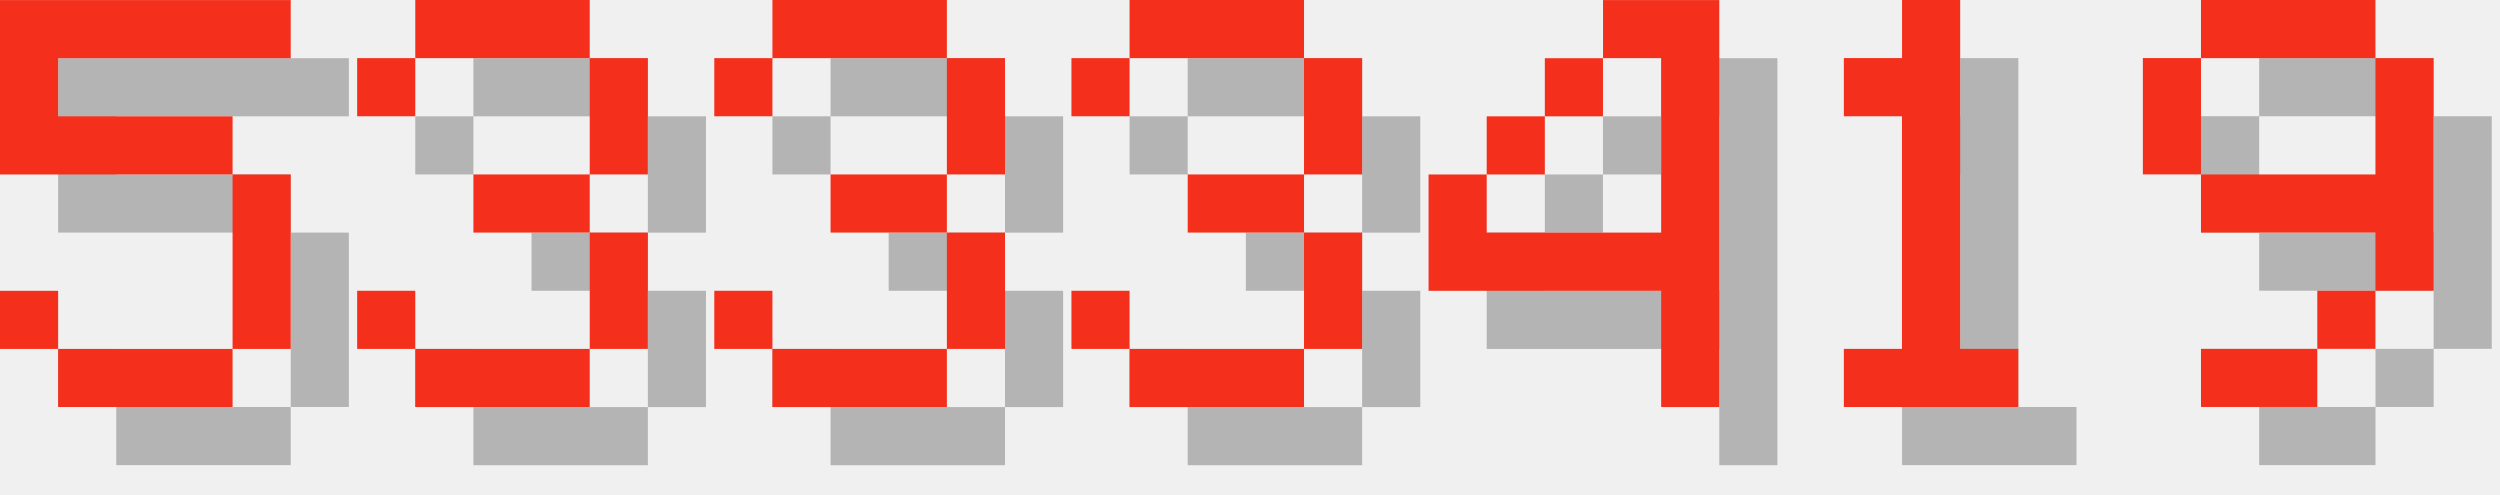
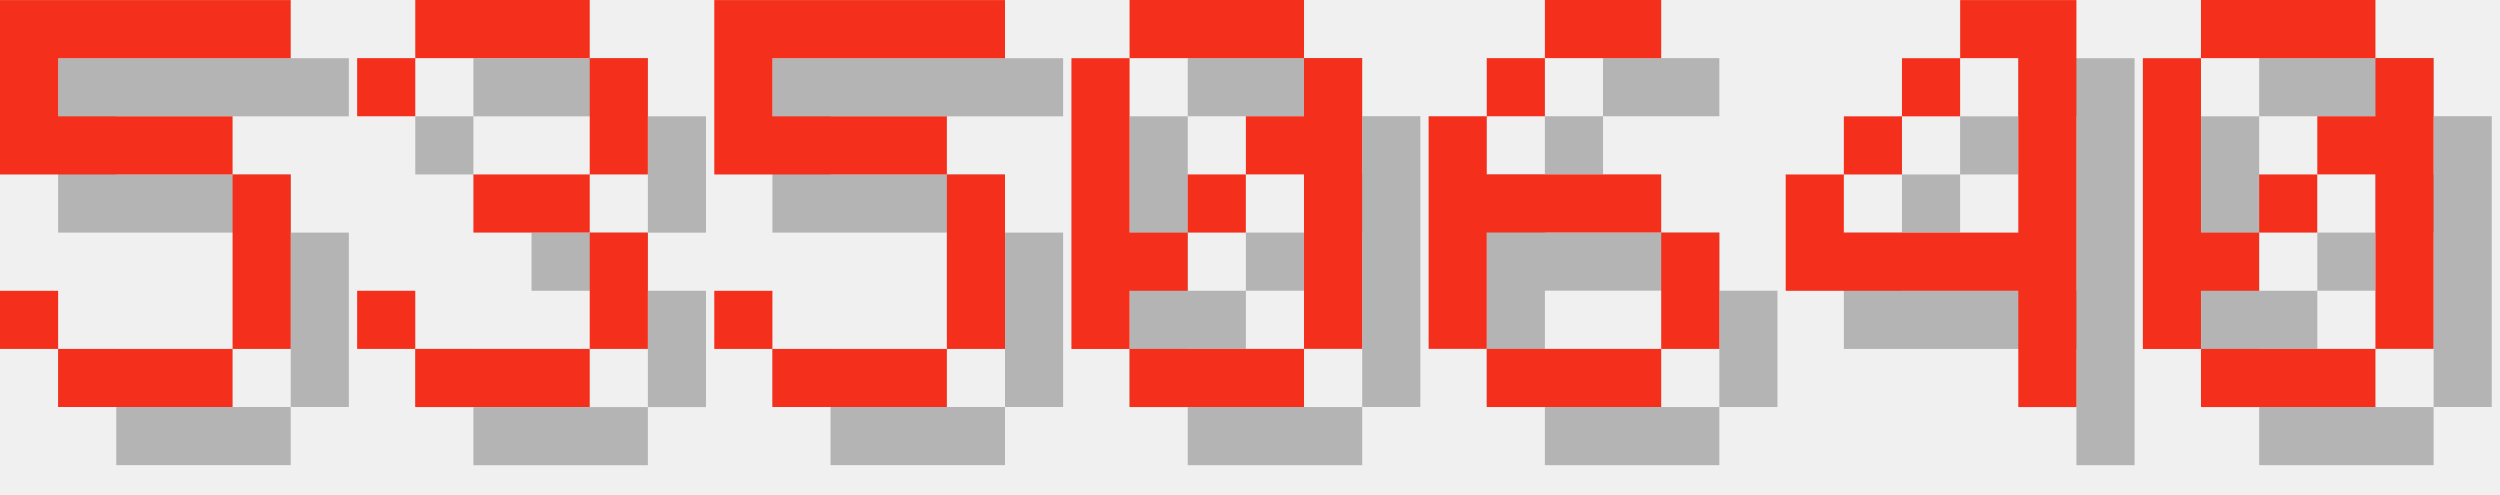
<svg xmlns="http://www.w3.org/2000/svg" version="1.1" width="182.0" height="36">
  <style>
        .text-foreground {
            fill: #F4301C;
        }
        .text-shadow {
            fill: #000000;
            fill-opacity: 0.25;
        }
    </style>
  <g class="digit" id="digit_5" transform="translate(0.0, 0), scale(4)">
    <path id="digit_5_shadow" class="text-shadow" d="m1.058 1.058v3.175h4.233v3.175h-3.175v-1.058h-1.058v1.058h1.058v1.058h3.175v-1.058h1.058v-3.175h-1.058v-1.058h-3.175v-1.058h4.233v-1.058h-5.292z" fill-opacity=".5" style="paint-order:stroke fill markers" />
    <path id="digit_5_fg" class="text-foreground" d="m0 0v3.175h4.233v3.175h-3.175v-1.058h-1.058v1.058h1.058v1.058h3.175v-1.058h1.058v-3.175h-1.058v-1.058h-3.175v-1.058h4.233v-1.058h-5.292z" fill="#fff" style="paint-order:stroke fill markers" />
  </g>
  <g class="digit" id="digit_3" transform="translate(26.0, 0), scale(4)">
    <path id="digit_3_shadow" class="text-shadow" d="m1.058 2.117v1.058h1.058v-1.058h3.175v2.117h-2.117v1.058h2.117v2.117h-3.175v-1.058h-1.058v1.058h1.058v1.058h3.175v-1.058h1.058v-2.117h-1.058v-1.058h1.058v-2.117h-1.058v-1.058h-3.175v1.058h-1.058z" fill-opacity=".5" style="paint-order:stroke fill markers" />
    <path id="digit_3_fg" class="text-foreground" d="m0 1.058v1.058h1.058v-1.058h3.175v2.117h-2.117v1.058h2.117v2.117h-3.175v-1.058h-1.058v1.058h1.058v1.058h3.175v-1.058h1.058v-2.117h-1.058v-1.058h1.058v-2.117h-1.058v-1.058h-3.175v1.058h-1.058z" fill="#fff" style="paint-order:stroke fill markers" />
  </g>
-   <g class="digit" id="digit_3" transform="translate(52.0, 0), scale(4)">
-     <path id="digit_3_shadow" class="text-shadow" d="m1.058 2.117v1.058h1.058v-1.058h3.175v2.117h-2.117v1.058h2.117v2.117h-3.175v-1.058h-1.058v1.058h1.058v1.058h3.175v-1.058h1.058v-2.117h-1.058v-1.058h1.058v-2.117h-1.058v-1.058h-3.175v1.058h-1.058z" fill-opacity=".5" style="paint-order:stroke fill markers" />
-     <path id="digit_3_fg" class="text-foreground" d="m0 1.058v1.058h1.058v-1.058h3.175v2.117h-2.117v1.058h2.117v2.117h-3.175v-1.058h-1.058v1.058h1.058v1.058h3.175v-1.058h1.058v-2.117h-1.058v-1.058h1.058v-2.117h-1.058v-1.058h-3.175v1.058h-1.058z" fill="#fff" style="paint-order:stroke fill markers" />
+   <g class="digit" id="digit_5" transform="translate(52.0, 0), scale(4)">
+     <path id="digit_5_shadow" class="text-shadow" d="m1.058 1.058v3.175h4.233v3.175h-3.175v-1.058h-1.058v1.058h1.058v1.058h3.175v-1.058h1.058v-3.175h-1.058v-1.058h-3.175v-1.058h4.233v-1.058h-5.292z" fill-opacity=".5" style="paint-order:stroke fill markers" />
+     <path id="digit_5_fg" class="text-foreground" d="m0 0v3.175h4.233v3.175h-3.175v-1.058h-1.058v1.058h1.058v1.058h3.175v-1.058h1.058v-3.175h-1.058v-1.058h-3.175v-1.058h4.233v-1.058h-5.292z" fill="#fff" style="paint-order:stroke fill markers" />
  </g>
-   <g class="digit" id="digit_3" transform="translate(78.0, 0), scale(4)">
-     <path id="digit_3_shadow" class="text-shadow" d="m1.058 2.117v1.058h1.058v-1.058h3.175v2.117h-2.117v1.058h2.117v2.117h-3.175v-1.058h-1.058v1.058h1.058v1.058h3.175v-1.058h1.058v-2.117h-1.058v-1.058h1.058v-2.117h-1.058v-1.058h-3.175v1.058h-1.058z" fill-opacity=".5" style="paint-order:stroke fill markers" />
-     <path id="digit_3_fg" class="text-foreground" d="m0 1.058v1.058h1.058v-1.058h3.175v2.117h-2.117v1.058h2.117v2.117h-3.175v-1.058h-1.058v1.058h1.058v1.058h3.175v-1.058h1.058v-2.117h-1.058v-1.058h1.058v-2.117h-1.058v-1.058h-3.175v1.058h-1.058z" fill="#fff" style="paint-order:stroke fill markers" />
+   <g class="digit" id="digit_0" transform="translate(78.0, 0), scale(4)">
+     <path id="digit_0_shadow" class="text-shadow" d="m2.117 1.058v1.058h3.175v-1.058h-3.175zm3.175 1.058v1.058h-1.058v1.058h1.058v3.175h1.058v-5.292h-1.058zm0 5.292h-3.175v1.058h3.175v-1.058zm-3.175 0v-1.058h1.058v-1.058h-1.058v-3.175h-1.058v5.292h1.058zm1.058-2.117h1.058v-1.058h-1.058v1.058z" fill-opacity=".5" style="paint-order:stroke fill markers" />
+     <path id="digit_0_fg" class="text-foreground" d="m1.058 0v1.058h3.175v-1.058h-3.175zm3.175 1.058v1.058h-1.058v1.058h1.058v3.175h1.058v-5.292h-1.058zm0 5.292h-3.175v1.058h3.175v-1.058zm-3.175 0v-1.058h1.058v-1.058h-1.058v-3.175h-1.058v5.292h1.058zm1.058-2.117h1.058v-1.058h-1.058v1.058z" fill="#fff" style="paint-order:stroke fill markers" />
  </g>
-   <g class="digit" id="digit_4" transform="translate(104.0, 0), scale(4)">
+   <g class="digit" id="digit_6" transform="translate(104.0, 0), scale(4)">
+     <path id="digit_6_shadow" class="text-shadow" d="m3.175 1.058v1.058h2.117v-1.058h-2.117zm0 1.058h-1.058v1.058h1.058v-1.058zm-1.058 1.058h-1.058v4.233h1.058v-2.117h3.175v-1.058h-3.175v-1.058zm3.175 2.117v2.117h1.058v-2.117h-1.058zm0 2.117h-3.175v1.058h3.175v-1.058z" fill-opacity=".5" style="paint-order:stroke fill markers" />
+     <path id="digit_6_fg" class="text-foreground" d="m2.117 0v1.058h2.117v-1.058h-2.117zm0 1.058h-1.058v1.058h1.058v-1.058zm-1.058 1.058h-1.058v4.233h1.058v-2.117h3.175v-1.058h-3.175v-1.058zm3.175 2.117v2.117h1.058v-2.117h-1.058zm0 2.117h-3.175v1.058h3.175v-1.058z" fill="#fff" style="paint-order:stroke fill markers" />
+   </g>
+   <g class="digit" id="digit_4" transform="translate(130.0, 0), scale(4)">
    <path id="digit_4_shadow" class="text-shadow" d="m4.233 1.058v1.058h1.058v3.175h-3.175v-1.058h-1.058v2.117h4.233v2.117h1.058v-7.408h-2.117zm-2.117 3.175h1.058v-1.058h-1.058v1.058zm1.058-1.058h1.058v-1.058h-1.058v1.058z" fill-opacity=".5" style="paint-order:stroke fill markers" />
    <path id="digit_4_fg" class="text-foreground" d="m3.175 0v1.058h1.058v3.175h-3.175v-1.058h-1.058v2.117h4.233v2.117h1.058v-7.408h-2.117zm-2.117 3.175h1.058v-1.058h-1.058v1.058zm1.058-1.058h1.058v-1.058h-1.058v1.058z" fill="#fff" style="paint-order:stroke fill markers" />
  </g>
-   <g class="digit" id="digit_1" transform="translate(130.0, 0), scale(4)">
-     <path id="digit_1_shadow" class="text-shadow" d="m2.117 2.117v1.058h1.058v4.233h-1.058v1.058h3.175v-1.058h-1.058v-6.35h-1.058v1.058h-1.058z" fill-opacity=".5" style="paint-order:stroke fill markers" />
-     <path id="digit_1_fg" class="text-foreground" d="m1.058 1.058v1.058h1.058v4.233h-1.058v1.058h3.175v-1.058h-1.058v-6.35h-1.058v1.058h-1.058z" fill="#fff" style="paint-order:stroke fill markers" />
-   </g>
-   <g class="digit" id="digit_9" transform="translate(156.0, 0), scale(4)">
-     <path id="digit_9_shadow" class="text-shadow" d="m2.117 1.058v1.058h3.175v-1.058h-3.175zm3.175 1.058v2.117h-3.175v1.058h3.175v1.058h1.058v-4.233h-1.058zm0 4.233h-1.058v1.058h1.058v-1.058zm-1.058 1.058h-2.117v1.058h2.117v-1.058zm-2.117-3.175v-2.117h-1.058v2.117h1.058z" fill-opacity=".5" style="paint-order:stroke fill markers" />
-     <path id="digit_9_fg" class="text-foreground" d="m1.058 0v1.058h3.175v-1.058h-3.175zm3.175 1.058v2.117h-3.175v1.058h3.175v1.058h1.058v-4.233h-1.058zm0 4.233h-1.058v1.058h1.058v-1.058zm-1.058 1.058h-2.117v1.058h2.117v-1.058zm-2.117-3.175v-2.117h-1.058v2.117h1.058z" fill="#fff" style="paint-order:stroke fill markers" />
+   <g class="digit" id="digit_0" transform="translate(156.0, 0), scale(4)">
+     <path id="digit_0_shadow" class="text-shadow" d="m2.117 1.058v1.058h3.175v-1.058h-3.175zm3.175 1.058v1.058h-1.058v1.058h1.058v3.175h1.058v-5.292h-1.058zm0 5.292h-3.175v1.058h3.175v-1.058zm-3.175 0v-1.058h1.058v-1.058h-1.058v-3.175h-1.058v5.292h1.058zm1.058-2.117h1.058v-1.058h-1.058v1.058z" fill-opacity=".5" style="paint-order:stroke fill markers" />
+     <path id="digit_0_fg" class="text-foreground" d="m1.058 0v1.058h3.175v-1.058h-3.175zm3.175 1.058v1.058h-1.058v1.058h1.058v3.175h1.058v-5.292h-1.058zm0 5.292h-3.175v1.058h3.175v-1.058zm-3.175 0v-1.058h1.058v-1.058h-1.058v-3.175h-1.058v5.292h1.058zm1.058-2.117h1.058v-1.058h-1.058v1.058z" fill="#fff" style="paint-order:stroke fill markers" />
  </g>
</svg>
